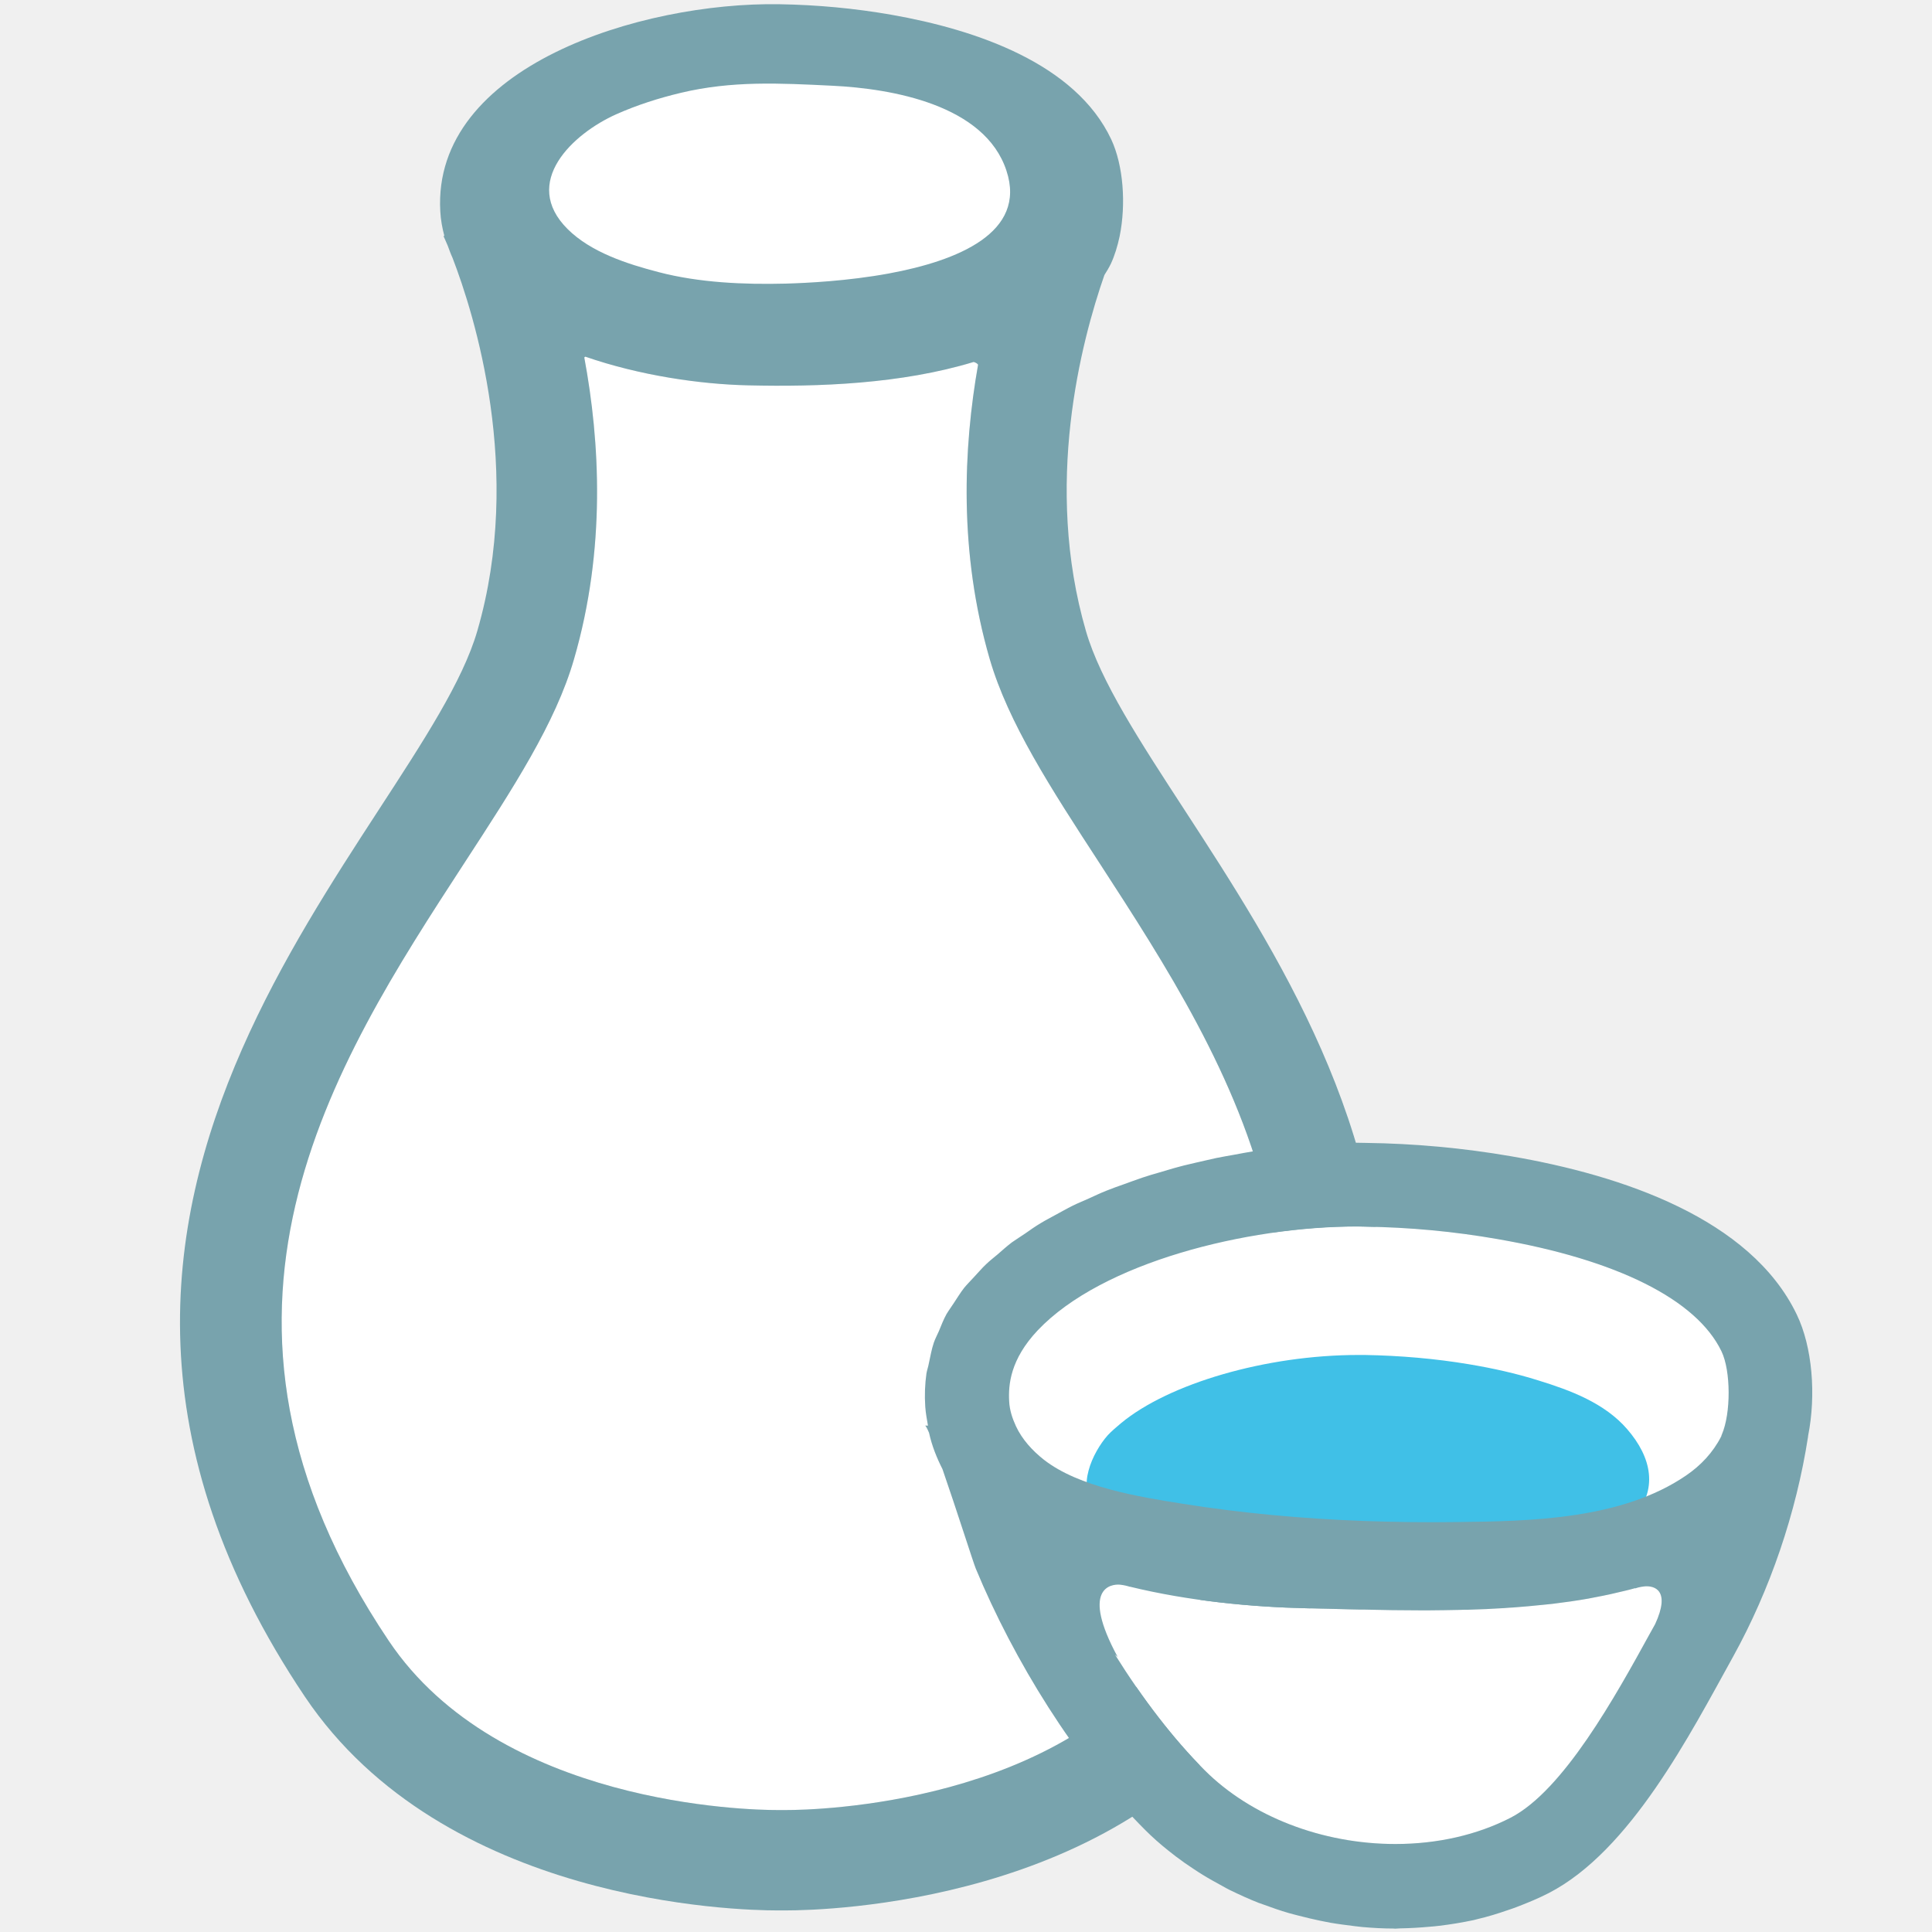
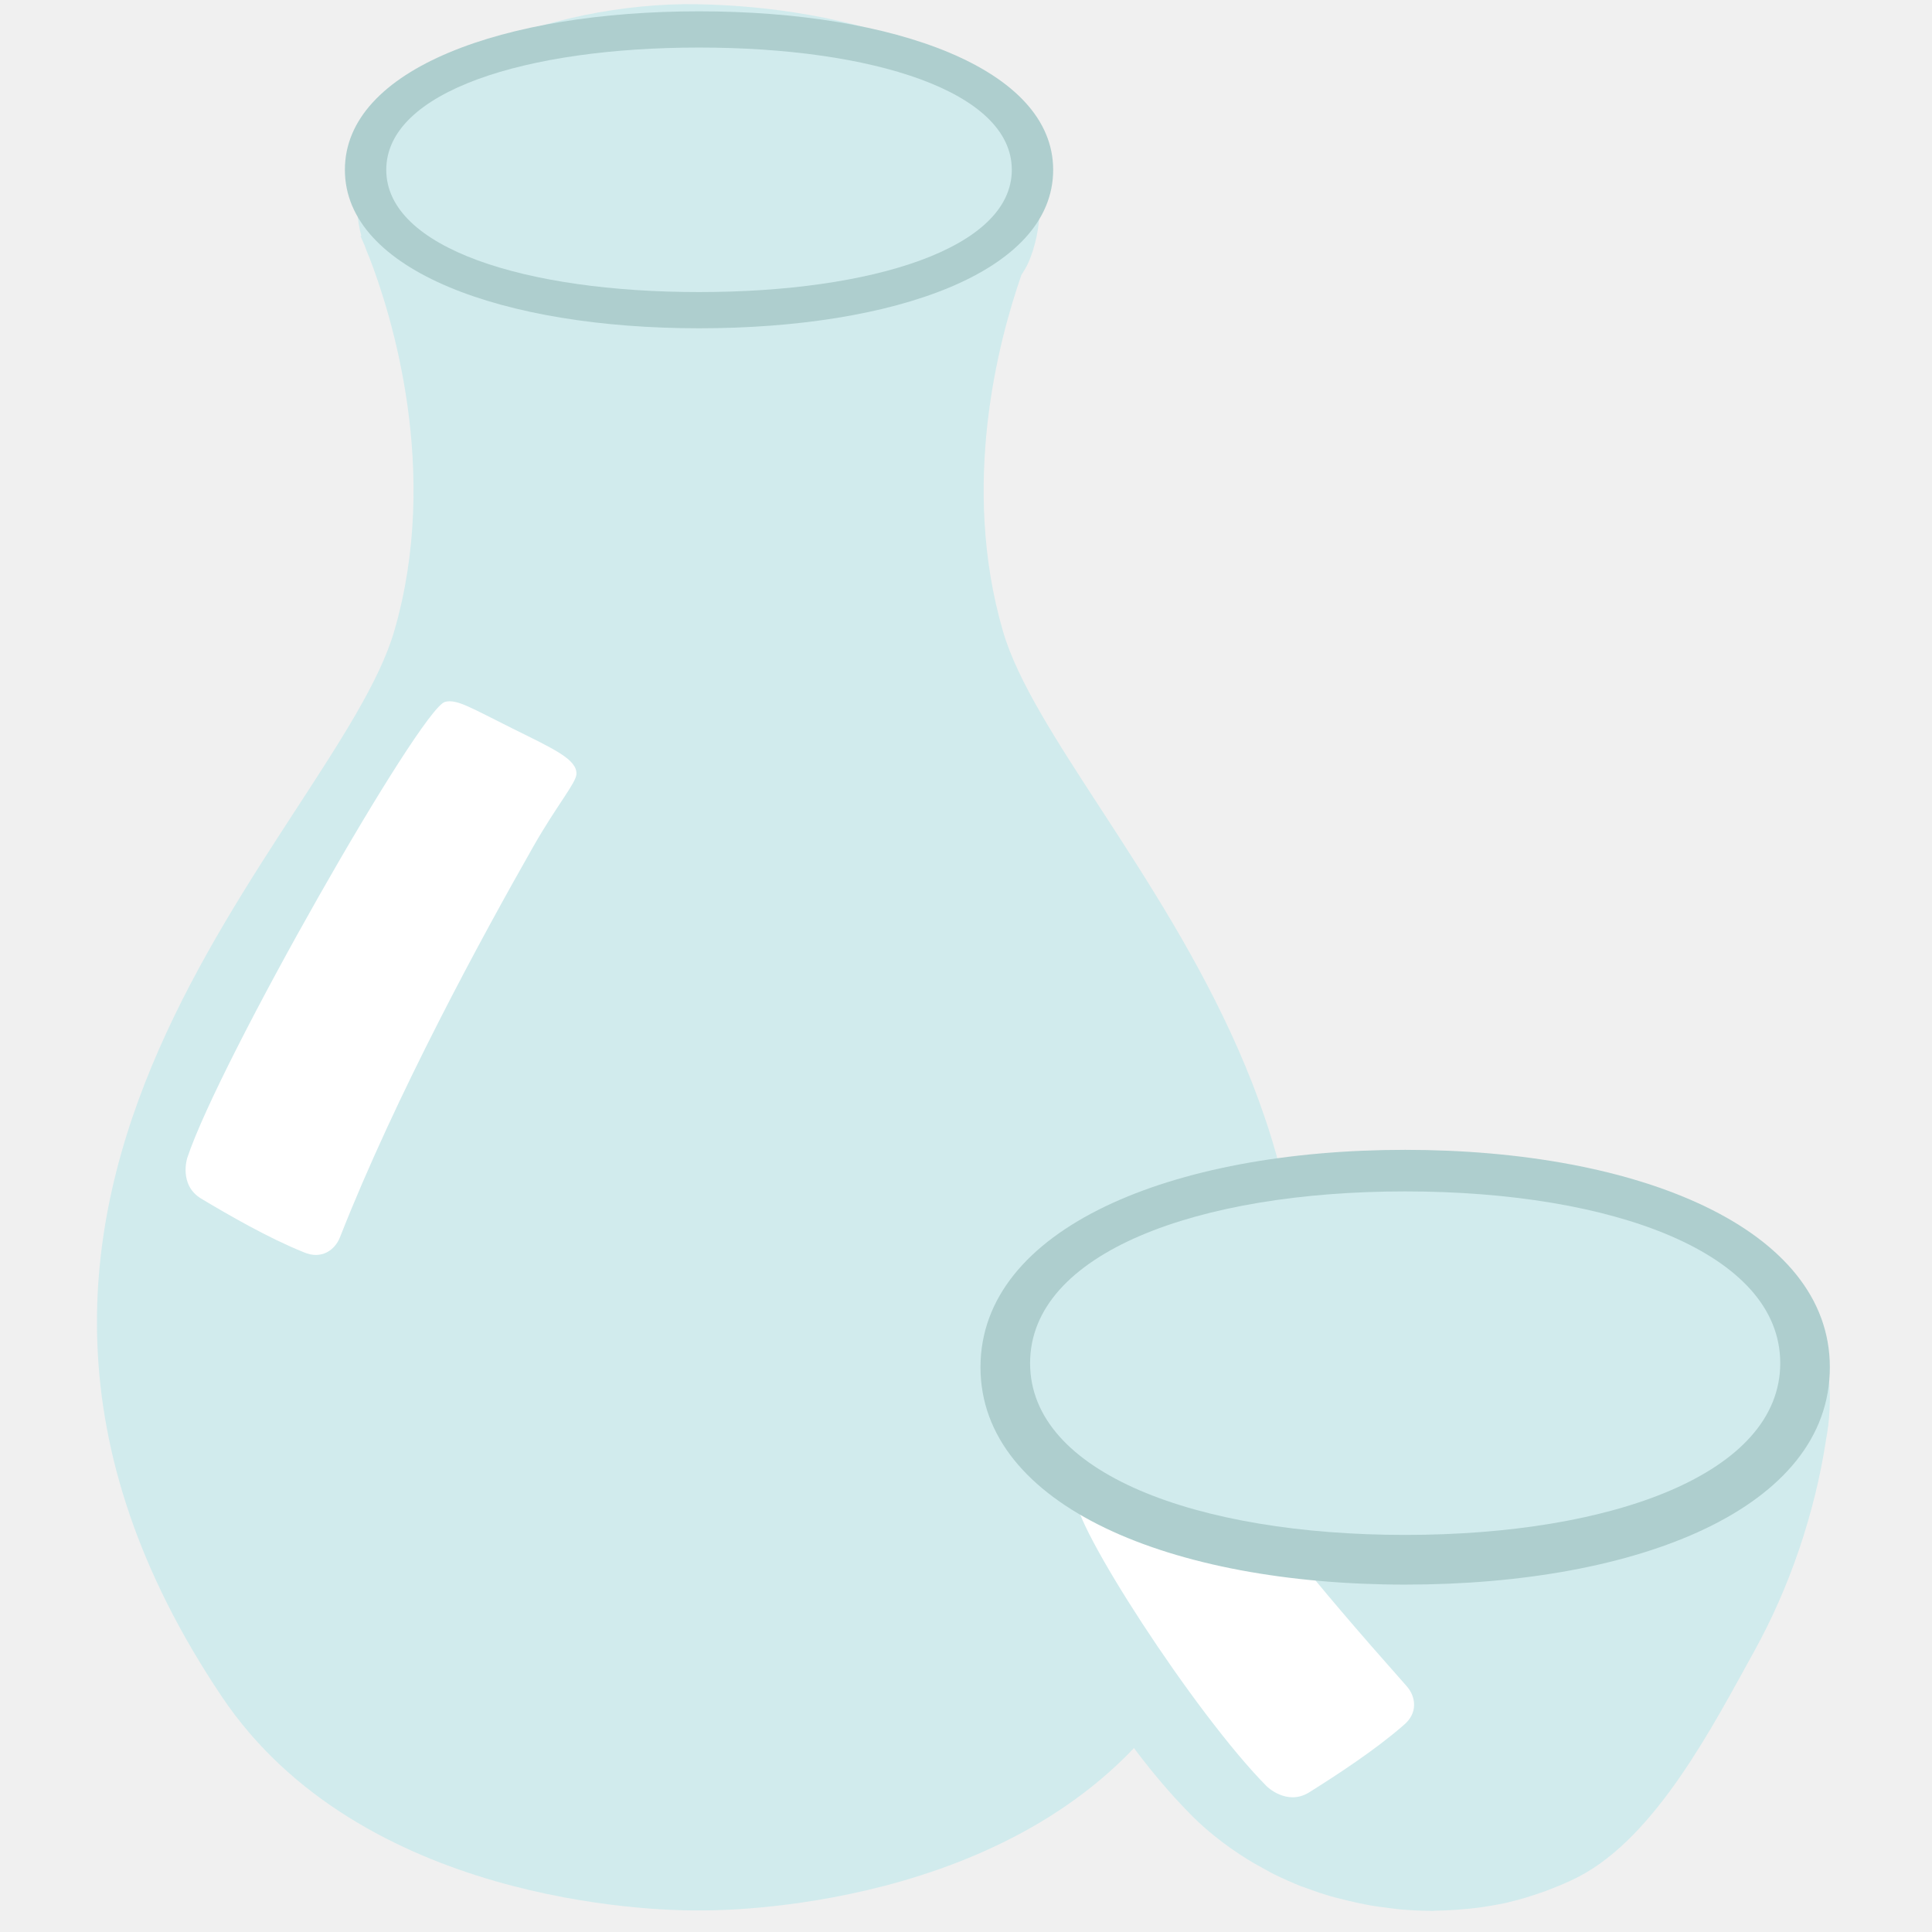
- <svg xmlns="http://www.w3.org/2000/svg" xmlns:xlink="http://www.w3.org/1999/xlink" width="128" height="128">
-   <defs>
+ <svg xmlns="http://www.w3.org/2000/svg" xmlns:xlink="http://www.w3.org/1999/xlink" width="128" height="128" version="1.1" id="svg452" xml:space="preserve">
+   <defs id="defs420">
    <path id="a" d="M77.83 108.7c-7.32 10.9-23.88 11.22-25.74 11.22H51.49c-1.87 0-18.43-.32-25.74-11.22-14.48-21.56-3.68-38.16 5-51.5 3.25-4.99 6.06-9.3 7.28-13.53 2.12-7.29 1.72-14.42.68-19.99.02-.02.05-.03.07-.05 3.61 1.25 7.61 1.83 10.79 1.9 4.67.11 10.14-.09 14.94-1.55.12.04.23.09.29.18-.97 5.5-1.29 12.41.77 19.5 1.23 4.22 4.03 8.54 7.28 13.53 8.66 13.35 19.46 29.95 4.98 51.51z" />
-   </defs>
-   <use xlink:href="#a" overflow="visible" fill="#fff" />
-   <path d="M71.95 41.82c-2.82-9.69-.32-19.18 1.22-23.6.16-.25.31-.5.43-.75.25-.54.44-1.16.58-1.82.43-2.12.25-4.69-.56-6.42C71.26 4.22 64.7 1.97 59.07.98c-2.45-.43-4.95-.66-7.44-.7-9.13-.15-23 4.1-22.46 13.72.03.56.13 1.11.27 1.63l-.06.01s.11.22.28.63c.1.27.2.55.32.81 1.43 3.71 4.73 14.12 1.64 24.73-3.85 13.25-33.91 37.1-11.42 70.6 9.2 13.69 28.62 14.16 31.28 14.16h.6c2.66 0 22.09-.48 31.28-14.16 22.5-33.49-7.56-57.35-11.41-70.59zm5.88 66.88c-7.32 10.9-23.88 11.22-25.74 11.22H51.49c-1.87 0-18.43-.32-25.74-11.22-14.48-21.56-3.68-38.16 5-51.5 3.25-4.99 6.06-9.3 7.28-13.53 2.12-7.29 1.72-14.42.68-19.99.02-.02.05-.03.07-.05 3.61 1.25 7.61 1.83 10.79 1.9 4.67.11 10.14-.09 14.94-1.55.12.04.23.09.29.18-.97 5.5-1.29 12.41.77 19.5 1.23 4.22 4.03 8.54 7.28 13.53 8.66 13.35 19.46 29.95 4.98 51.51z" fill="#78a3ad" />
-   <g>
-     <defs>
+     <defs id="defs427">
      <path id="b" d="M58.88 18.12c-2.72.5-5.43.63-6.83.67-2.75.07-5.74-.06-8.41-.76-2.08-.54-4.48-1.31-6.03-2.85-3.12-3.1.35-6.33 3.22-7.61 1.37-.61 2.81-1.07 4.28-1.42 3.39-.81 6.56-.64 10.03-.47 3.95.19 10.11 1.26 11.54 5.63 1.36 4.11-3.25 5.97-7.8 6.81z" />
    </defs>
-     <use xlink:href="#b" overflow="visible" fill="#fff" />
-   </g>
-   <g>
-     <defs>
+     <defs id="defs434">
      <path id="c" d="M109.66 107.6l-.34.61c-2.28 4.15-5.73 10.41-9.24 12.22-2.22 1.14-4.85 1.74-7.63 1.74-4.86 0-9.58-1.83-12.64-4.89-2.07-2.07-4.11-4.73-5.94-7.66l.18.16c-2.46-4.54-.47-4.85.16-4.79.14.01.25.04.36.06.07.02.11.03.16.04.06.02.13.04.13.04l-.01-.01c3.93.96 8.11 1.35 11.66 1.43.65.02 1.36.04 2.05.05.52.02 1.01.03 1.54.04h.31c1.2.03 2.44.05 3.7.05h.56c.68-.01 1.35-.01 2.03-.03.18-.01.35-.01.53-.01.82-.02 1.63-.06 2.44-.11.2-.02.39-.03.59-.04.67-.05 1.34-.11 2-.18l.59-.06c.81-.1 1.61-.21 2.39-.35.16-.03.31-.06.46-.09.65-.12 1.29-.26 1.93-.42.2-.04.39-.1.59-.15.04-.01.07-.03.11-.03v.01l-.01.01s.29-.11.65-.14c.63-.05 1.73.24.69 2.5z" />
    </defs>
-     <use xlink:href="#c" overflow="visible" fill="#fff" />
-     <defs>
+     <defs id="defs439">
      <path id="d" d="M111.93 97.96c-3.53 2.55-8.73 3.84-13.06 3.95-1.62.04-3.24-.01-4.86-.01-6.37 0-12.72-.37-18.95-1.7-1.83-.39-3.68-1.12-5.2-2.19-.88-.62-1.7-1.33-2.05-2.37-.32-.95-.9-1.78-.96-2.81-.06-1.09.07-2.77 1.89-4.7 4.27-4.51 13.87-6.88 21.15-6.88l.5.01c2.98.04 5.94.32 8.8.82 7.93 1.37 13.2 4.01 14.85 7.43.78 1.61.67 4.1-.06 5.72-.24.54-.29 1.08-.68 1.56-.34.44-.81.77-1.25 1.09-.03.02-.08.06-.12.08z" />
    </defs>
-     <use xlink:href="#d" overflow="visible" fill="#fff" />
-     <clipPath id="e">
-       <use xlink:href="#d" overflow="visible" />
+     <clipPath id="e-2">
+       <use xlink:href="#d" overflow="visible" id="use443-8" />
    </clipPath>
-     <path d="M72.12 97.43c.23-.88.77-1.78 1.27-2.34.25-.27.57-.54.88-.8 3.16-2.62 9.59-4.52 15.74-4.52h.39c2.35.04 4.69.24 6.95.62 1.55.26 3.09.6 4.58 1.07 2.14.66 4.38 1.5 5.87 3.22 1.63 1.88 2.1 4.02.35 5.98-2.91 3.26-8.38 2.87-12.4 3.08-6.36.33-11.96.09-18.16-1.31-2.18-.49-5.06-1.22-5.55-3.71-.09-.39-.04-.84.08-1.29z" clip-path="url(#e)" fill="#40c0e7" />
-     <path d="M119.04 87.09c-3.06-6.36-11.58-9.22-18.9-10.48a61.22 61.22 0 0 0-9.67-.89c-.19 0-.39-.01-.58-.01-.28 0-.59.02-.87.03-.37.01-.74.01-1.12.04-.4.02-.81.05-1.21.08-.39.04-.78.06-1.17.1-.42.04-.83.1-1.25.15-.4.05-.79.1-1.2.16-.43.07-.85.15-1.28.23-.4.07-.8.14-1.2.22-.43.09-.86.2-1.28.29-.4.1-.8.18-1.19.29-.43.11-.86.25-1.28.37-.39.11-.77.22-1.15.35-.42.14-.84.3-1.26.45-.37.13-.74.26-1.11.41-.41.16-.8.35-1.2.53-.35.16-.71.3-1.05.47-.39.19-.76.41-1.14.61-.32.18-.66.35-.97.54-.37.22-.71.46-1.05.7-.29.2-.59.38-.87.58-.33.25-.64.53-.95.8-.25.21-.52.42-.75.64-.3.28-.55.59-.83.88-.21.23-.44.46-.63.69-.25.32-.46.67-.68 1-.16.25-.34.49-.49.74-.2.36-.35.75-.51 1.14-.11.25-.24.49-.33.75-.15.44-.23.91-.33 1.37-.04.23-.12.44-.16.67-.1.71-.13 1.44-.08 2.2.03.44.11.85.18 1.26h-.2c.05 0 .14.17.27.47.19.87.51 1.66.89 2.41.92 2.65 2.05 6.22 2.21 6.6 2.51 6.05 6.58 12.68 11.23 17.32.48.48.99.93 1.53 1.36.16.13.33.26.5.39.38.29.78.57 1.18.83.2.13.39.26.59.38.42.26.86.5 1.3.74.17.1.34.19.52.28.62.3 1.25.59 1.89.84.11.04.23.07.34.12.54.2 1.09.39 1.64.55.23.07.46.12.68.18.46.12.93.23 1.4.33.24.05.47.09.71.14.52.09 1.04.15 1.57.22l.52.06c.69.06 1.38.1 2.07.1.04 0 .08.01.12.01.1 0 .21-.02.31-.02.66-.01 1.32-.05 1.98-.11.21-.02.41-.03.61-.06.77-.09 1.54-.22 2.3-.38l.23-.06c.69-.16 1.37-.37 2.03-.6.19-.06.38-.13.57-.2.73-.28 1.44-.57 2.14-.93 5.41-2.79 9.37-10.53 12.2-15.64 2.47-4.46 4.2-9.56 4.98-14.61v-.01-.02c.54-2.72.29-5.89-.75-8.05zm-9.38 20.51l-.34.61c-2.28 4.15-5.73 10.41-9.24 12.22-2.22 1.14-4.85 1.74-7.63 1.74-4.86 0-9.58-1.83-12.64-4.89-2.07-2.07-4.11-4.73-5.94-7.66l.18.16c-2.46-4.54-.47-4.85.16-4.79.14.01.25.04.36.06.07.02.11.03.16.04.06.02.13.04.13.04l-.01-.01c3.93.96 8.11 1.35 11.66 1.43.65.02 1.36.04 2.05.05.52.02 1.01.03 1.54.04h.31c1.2.03 2.44.05 3.7.05h.56c.68-.01 1.35-.01 2.03-.03.18-.01.35-.01.53-.01.82-.02 1.63-.06 2.44-.11.2-.02.39-.03.59-.04.67-.05 1.34-.11 2-.18l.59-.06c.81-.1 1.61-.21 2.39-.35.16-.03.31-.06.46-.09.65-.12 1.29-.26 1.93-.42.2-.04.39-.1.59-.15.04-.01.07-.03.11-.03v.01l-.01.01s.29-.11.65-.14c.63-.05 1.73.24.69 2.5zm2.04-9.84c-4.25 2.9-10.24 3.03-15.2 3.08-2.04.03-4.08 0-6.12-.07-4.04-.15-8.08-.51-12.08-1.15-2.83-.45-6.81-1.09-9.14-2.91-.76-.6-1.44-1.34-1.85-2.22-.24-.52-.42-1.06-.45-1.65-.06-1.09.07-2.77 1.89-4.7 4.27-4.51 13.87-6.88 21.15-6.88l.5.01c2.98.04 5.94.32 8.8.82 7.93 1.37 13.2 4.01 14.85 7.43.63 1.3.63 4.12.03 5.52-.02.04-.03.08-.04.12-.56 1.09-1.37 1.94-2.34 2.6z" fill="#78a3ad" />
-   </g>
+   </defs>
+   <path id="use422" style="fill:#d1ebed;fill-opacity:1" d="M 46.131,0.279 C 37.001,0.129 23.13,4.38 23.67,14 c 0.03,0.56 0.13,1.111 0.27,1.631 l -0.059,0.01 c 0,0 0.109,0.219 0.279,0.629 0.1,0.27 0.2,0.551 0.32,0.811 1.43,3.71 4.729,14.12 1.639,24.73 -3.85,13.25 -33.91,37.1 -11.42,70.6 9.2,13.69 28.621,14.16 31.281,14.16 h 0.6 c 2.66,0 22.089,-0.48 31.279,-14.16 22.5,-33.49 -7.56,-57.35 -11.41,-70.59 -2.82,-9.69 -0.319,-19.18 1.221,-23.6 0.16,-0.25 0.31,-0.5 0.43,-0.75 0.25,-0.54 0.44,-1.16 0.58,-1.82 C 69.11,13.53 68.929,10.96 68.119,9.23 65.759,4.22 59.2,1.97 53.57,0.98 51.12,0.55 48.621,0.319 46.131,0.279 Z M 33.279,23.631 c 0.902,0.312 1.829,0.583 2.762,0.814 -0.932,-0.231 -1.859,-0.502 -2.762,-0.814 z m 18.213,1.713 c -1.276,0.109 -2.548,0.169 -3.793,0.195 1.245,-0.026 2.517,-0.086 3.793,-0.195 z" />
+   <path id="use441" style="fill:#d1ebed;fill-opacity:1;stroke-width:1" d="m 92.418,76.885 c -0.267,0 -0.564,0.018 -0.832,0.028 -0.353,0.009 -0.706,0.009 -1.069,0.037 -0.382,0.019 -0.774,0.048 -1.156,0.076 -0.372,0.038 -0.745,0.059 -1.117,0.097 -0.401,0.038 -0.793,0.094 -1.194,0.142 -0.382,0.048 -0.754,0.096 -1.145,0.153 -0.411,0.067 -0.813,0.144 -1.223,0.22 -0.382,0.067 -0.763,0.134 -1.145,0.211 -0.411,0.086 -0.821,0.19 -1.222,0.276 -0.382,0.095 -0.765,0.173 -1.138,0.278 -0.411,0.105 -0.821,0.238 -1.222,0.352 -0.372,0.105 -0.736,0.21 -1.099,0.334 -0.401,0.134 -0.802,0.288 -1.203,0.431 -0.353,0.124 -0.706,0.248 -1.059,0.392 -0.392,0.153 -0.765,0.334 -1.147,0.505 -0.334,0.153 -0.677,0.287 -1.002,0.449 -0.372,0.181 -0.726,0.391 -1.089,0.582 -0.306,0.172 -0.629,0.333 -0.925,0.515 -0.353,0.21 -0.679,0.44 -1.003,0.67 -0.277,0.191 -0.564,0.363 -0.832,0.554 -0.315,0.239 -0.61,0.505 -0.906,0.763 -0.239,0.201 -0.497,0.402 -0.716,0.612 -0.286,0.267 -0.525,0.564 -0.793,0.841 -0.201,0.22 -0.419,0.439 -0.601,0.658 -0.239,0.306 -0.441,0.64 -0.651,0.955 -0.153,0.239 -0.323,0.468 -0.466,0.707 -0.191,0.344 -0.336,0.715 -0.489,1.087 -0.105,0.239 -0.229,0.468 -0.315,0.716 -0.143,0.42 -0.22,0.87 -0.315,1.309 -0.038,0.22 -0.113,0.42 -0.151,0.64 -0.096,0.678 -0.124,1.374 -0.076,2.1 0.029,0.42 0.105,0.811 0.172,1.203 h -0.192 c 0.048,0 0.135,0.163 0.259,0.449 0.181,0.831 0.486,1.585 0.849,2.301 0.878,2.53 1.958,5.939 2.111,6.302 2.397,5.777 6.284,12.108 10.724,16.539 0.458,0.458 0.945,0.887 1.46,1.298 0.153,0.124 0.315,0.249 0.477,0.373 0.363,0.277 0.745,0.544 1.126,0.793 0.191,0.124 0.372,0.249 0.563,0.364 0.401,0.248 0.822,0.476 1.242,0.705 0.162,0.096 0.324,0.183 0.496,0.269 0.592,0.286 1.194,0.563 1.805,0.802 0.105,0.038 0.219,0.066 0.325,0.114 0.516,0.191 1.04,0.373 1.565,0.526 0.22,0.067 0.441,0.114 0.651,0.172 0.439,0.115 0.887,0.22 1.335,0.315 0.229,0.048 0.45,0.086 0.679,0.134 0.497,0.086 0.993,0.142 1.499,0.209 l 0.496,0.058 c 0.659,0.057 1.318,0.095 1.977,0.095 0.038,0 0.076,0.01 0.114,0.01 0.096,0 0.201,-0.019 0.297,-0.019 0.63,-0.01 1.261,-0.047 1.891,-0.104 0.201,-0.019 0.391,-0.029 0.582,-0.058 0.735,-0.086 1.471,-0.209 2.197,-0.362 l 0.218,-0.058 c 0.659,-0.153 1.309,-0.353 1.94,-0.573 0.181,-0.057 0.363,-0.125 0.545,-0.192 0.697,-0.267 1.374,-0.544 2.042,-0.888 5.166,-2.664 8.948,-10.056 11.651,-14.935 2.359,-4.259 4.009,-9.128 4.754,-13.95 v -0.009 -0.019 c 0.516,-2.597 0.277,-5.625 -0.716,-7.688 -2.922,-6.073 -11.056,-8.805 -18.046,-10.008 -3.051,-0.527 -6.138,-0.811 -9.234,-0.849 -0.181,0 -0.372,-0.009 -0.554,-0.009 z M 70.474,93.656 c 0.094,0.467 0.283,0.899 0.477,1.332 -0.03,-0.058 -0.068,-0.111 -0.095,-0.17 -0.172,-0.372 -0.311,-0.756 -0.382,-1.162 z" />
+   <path d="m 69.775,11.25 c 0,6.8 -10.532,10.5 -23.462,10.5 C 33.382,21.75 22.85,17.95 22.85,11.25 22.85,4.55 33.382,0.75 46.312,0.75 59.243,0.75 69.775,4.55 69.775,11.25 Z" fill="#aecece" id="path6058" style="stroke-width:1" />
+   <path class="st0" d="m 67.035,11.25 c 0,5.2 -9.248,8.1 -20.722,8.1 -11.474,0 -20.722,-2.9 -20.722,-8.1 0,-5.2 9.248,-8.1 20.722,-8.1 11.474,0 20.722,2.9 20.722,8.1 z" id="path6060" style="fill:#d1ebed;stroke-width:1" />
+   <path class="st2" d="m 86.73,118.752 c 1.823,-1.143 4.386,-2.814 6.253,-4.447 1.003,-0.821 0.805,-1.926 0.212,-2.592 -6.777,-7.642 -9.325,-10.968 -10.715,-13.424 -1.542,-2.723 -2.476,-4.441 -2.987,-4.733 -0.851,-0.487 -2.18,0.593 -4.608,2.399 -2.428,1.806 -3.451,2.403 -3.607,3.198 -0.325,1.661 7.85,14.351 12.641,19.19 0,0 1.326,1.325 2.812,0.409 z" id="path6056-3" style="fill:#ffffff;stroke-width:1" />
+   <path d="m 121.232,90.582 c 0,9.327 -12.631,14.402 -28.136,14.402 -15.506,0 -28.136,-5.212 -28.136,-14.402 0,-9.19 12.631,-14.402 28.136,-14.402 15.506,0 28.136,5.212 28.136,14.402 z" fill="#aecece" id="path6058-3" style="stroke-width:1" />
+   <path class="st0" d="m 117.946,90.313 c 0,7.305 -11.09,11.379 -24.85,11.379 -13.76,0 -24.85,-4.074 -24.85,-11.379 0,-7.305 11.09,-11.379 24.85,-11.379 13.76,0 24.85,4.074 24.85,11.379 z" id="path6060-8" style="fill:#d1ebed;stroke-width:1" />
+   <path class="st2" d="m 13.318,79.405 c 1.845,1.106 4.496,2.633 6.799,3.556 1.186,0.522 2.082,-0.156 2.406,-0.987 3.738,-9.505 9.413,-19.914 12.804,-25.877 1.547,-2.72 2.835,-4.22 2.864,-4.809 0.048,-0.979 -1.517,-1.675 -4.228,-3.019 -2.711,-1.344 -3.707,-1.986 -4.486,-1.764 -1.628,0.464 -14.93,23.743 -17.07,30.208 0,0 -0.58,1.783 0.911,2.692 z" id="path6056" style="fill:#ffffff;stroke-width:1" />
</svg>
